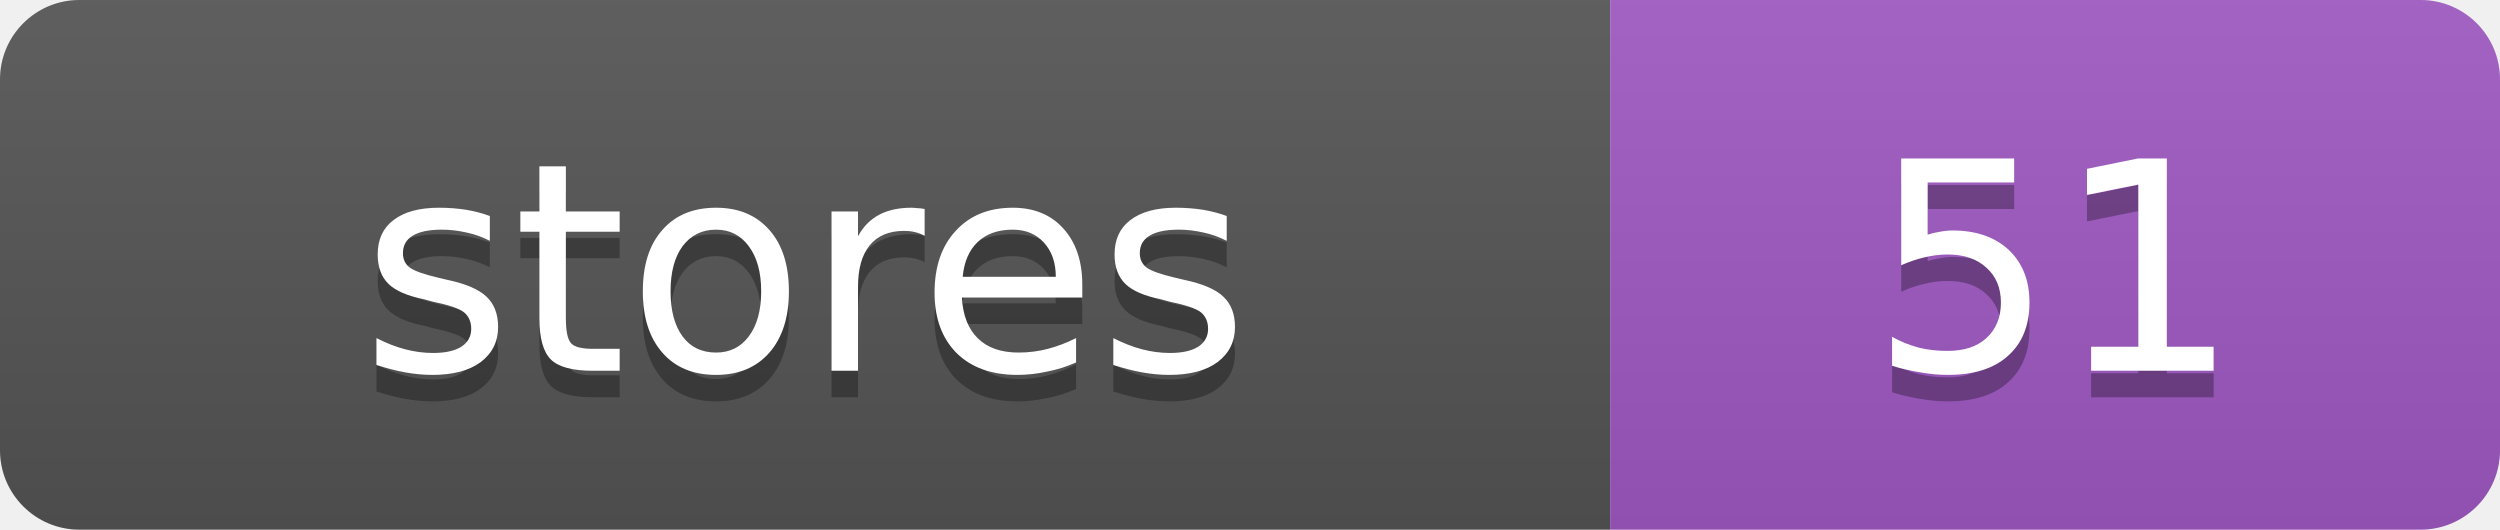
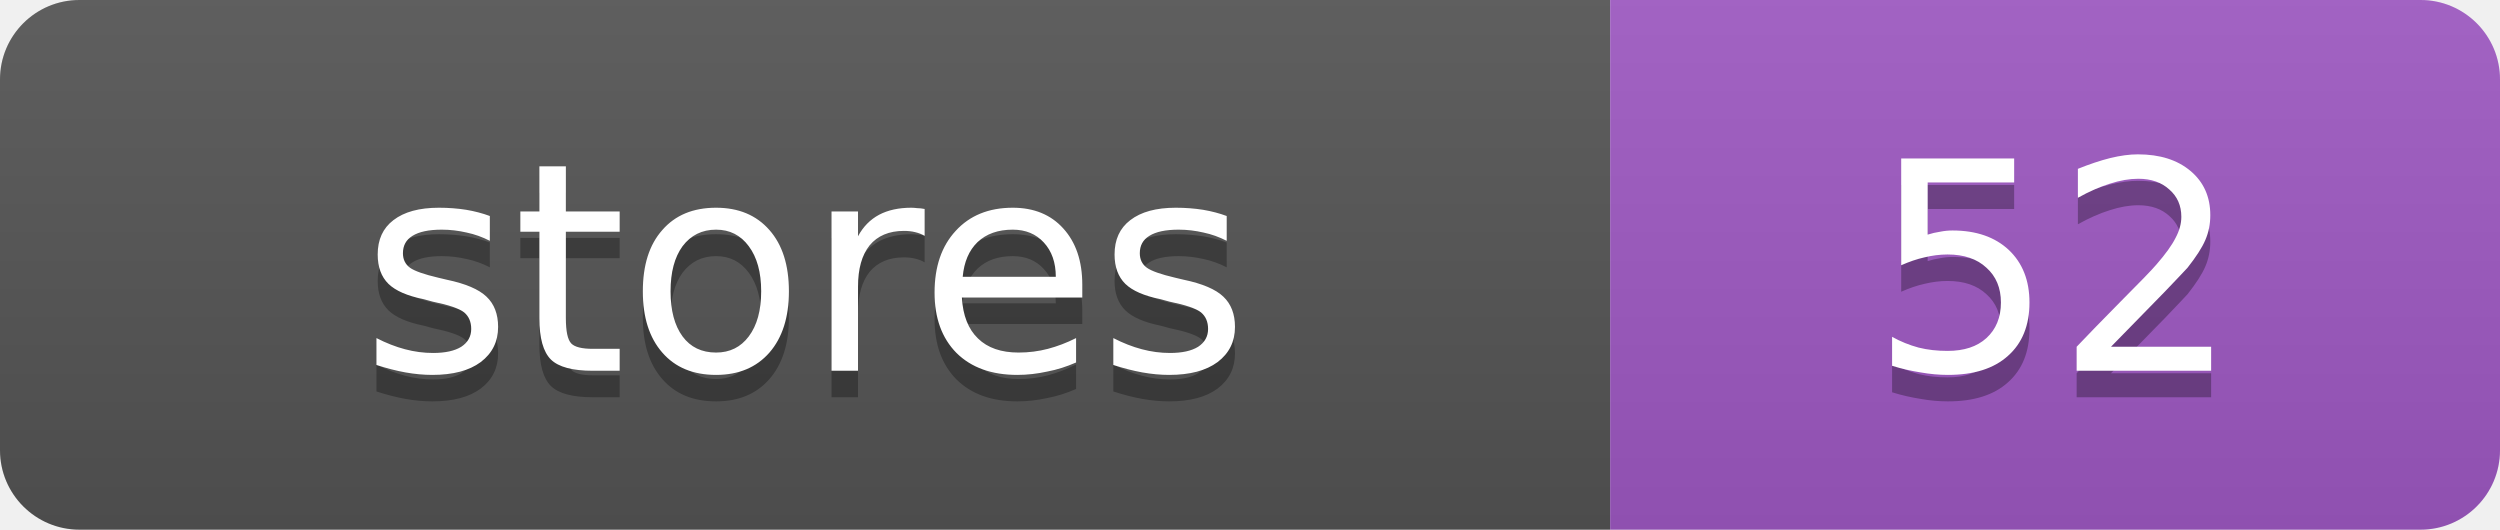
<svg xmlns="http://www.w3.org/2000/svg" width="94.4" height="20">
  <linearGradient id="s" x2="0" y2="100%">
    <stop offset="0" stop-color="#bbb" stop-opacity=".1" />
    <stop offset="1" stop-opacity=".1" />
  </linearGradient>
  <clipPath id="r">
    <rect width="94.4" height="20" rx="3" fill="#fff" />
  </clipPath>
  <g clip-path="url(#r)">
    <rect width="60.8" height="20" fill="#555" />
    <rect x="60.8" width="33.6" height="20" fill="#9f59c4" />
    <rect width="94.4" height="20" fill="url(#s)" />
  </g>
  <g fill="#fff" text-anchor="middle" font-family="Verdana,Geneva,DejaVu Sans,sans-serif" text-rendering="geometricPrecision" font-size="11">
    <text x="30.4" y="15" fill="#010101" fill-opacity=".3">stores</text>
    <text x="30.4" y="14">stores</text>
-     <text x="77.6" y="15" fill="#010101" fill-opacity=".3">51</text>
-     <text x="77.6" y="14">51</text>
+     <text x="77.6" y="15" fill="#010101" fill-opacity=".3">52</text>
+     <text x="77.6" y="14">52</text>
  </g>
</svg>
